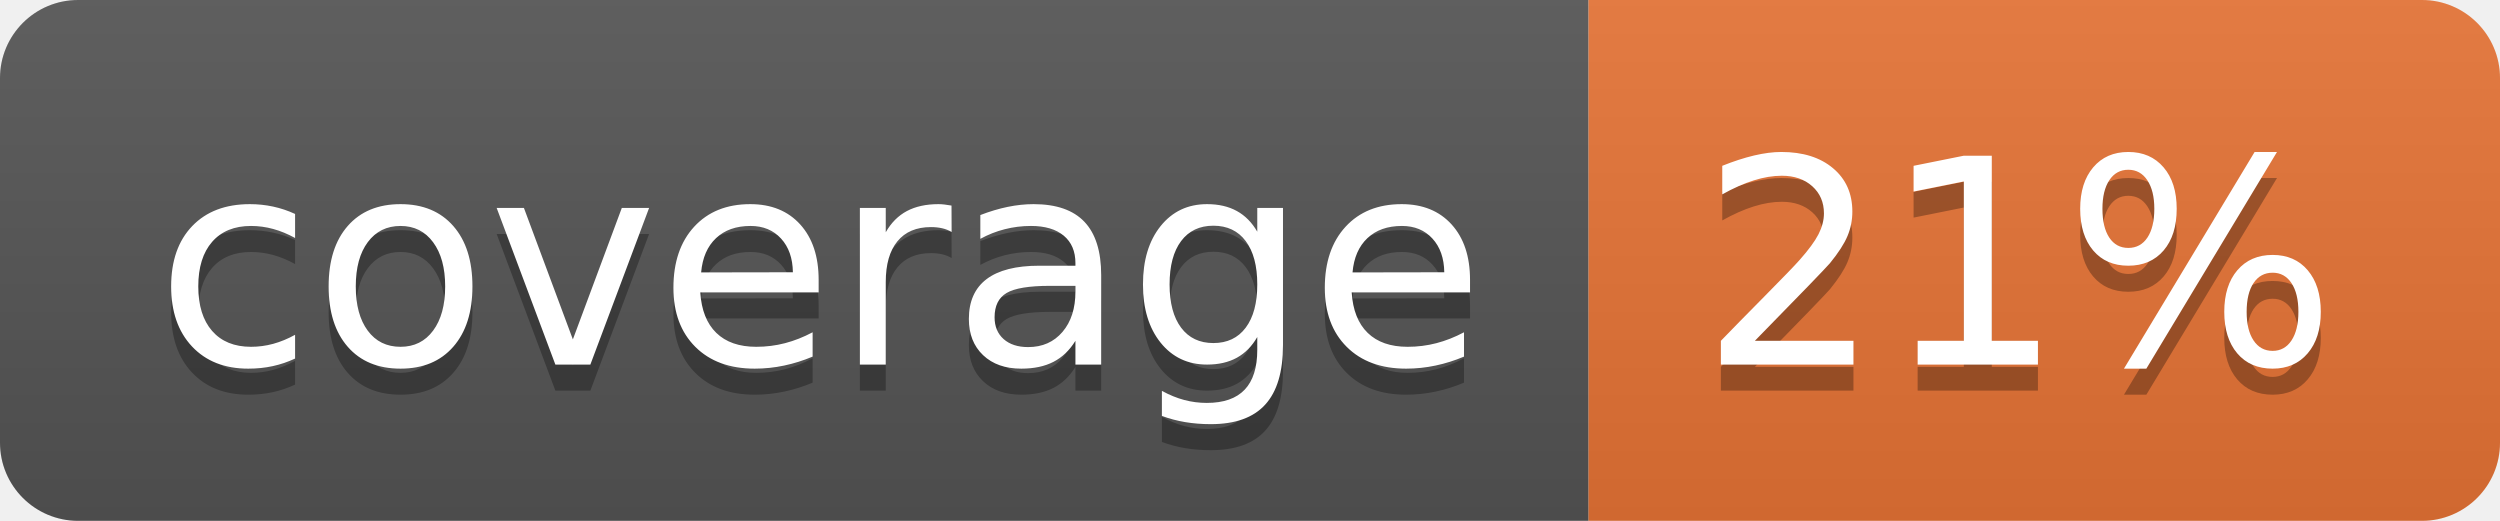
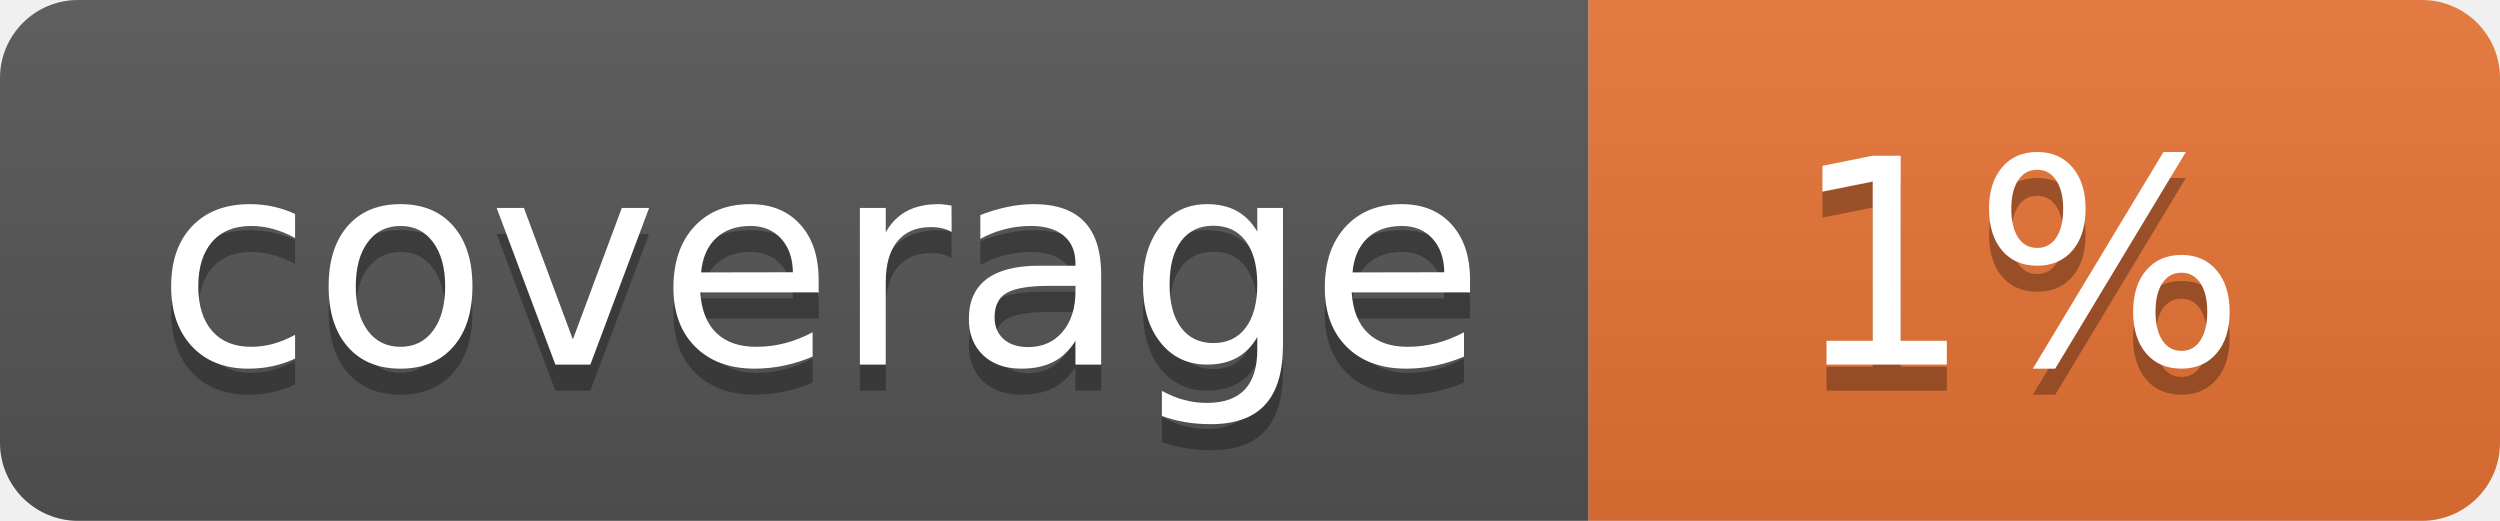
<svg xmlns="http://www.w3.org/2000/svg" width="96" height="20">
  <linearGradient id="b" x2="0" y2="100%">
    <stop offset="0" stop-color="#bbb" stop-opacity=".1" />
    <stop offset="1" stop-opacity=".1" />
  </linearGradient>
  <clipPath id="a">
    <rect width="96" height="20" rx="3" fill="#fff" />
  </clipPath>
  <g clip-path="url(#a)">
    <path fill="#555" d="M0 0h61v20H0z" />
    <path fill="#E87435" d="M61 0h35v20H61z" />
    <path fill="url(#b)" d="M0 0h96v20H0z" />
  </g>
  <g fill="#fff" text-anchor="middle" font-family="DejaVu Sans,Verdana,Geneva,sans-serif" font-size="110">
    <text x="315" y="150" fill="#010101" fill-opacity=".3" transform="scale(.1)" textLength="510">coverage</text>
    <text x="315" y="140" transform="scale(.1)" textLength="510">coverage</text>
-     <text x="775" y="150" fill="#010101" fill-opacity=".3" transform="scale(.1)" textLength="250">21%</text>
-     <text x="775" y="140" transform="scale(.1)" textLength="250">21%</text>
+     <text x="775" y="150" fill="#010101" fill-opacity=".3" transform="scale(.1)" textLength="250">1%</text>
+     <text x="775" y="140" transform="scale(.1)" textLength="250">1%</text>
  </g>
</svg>
